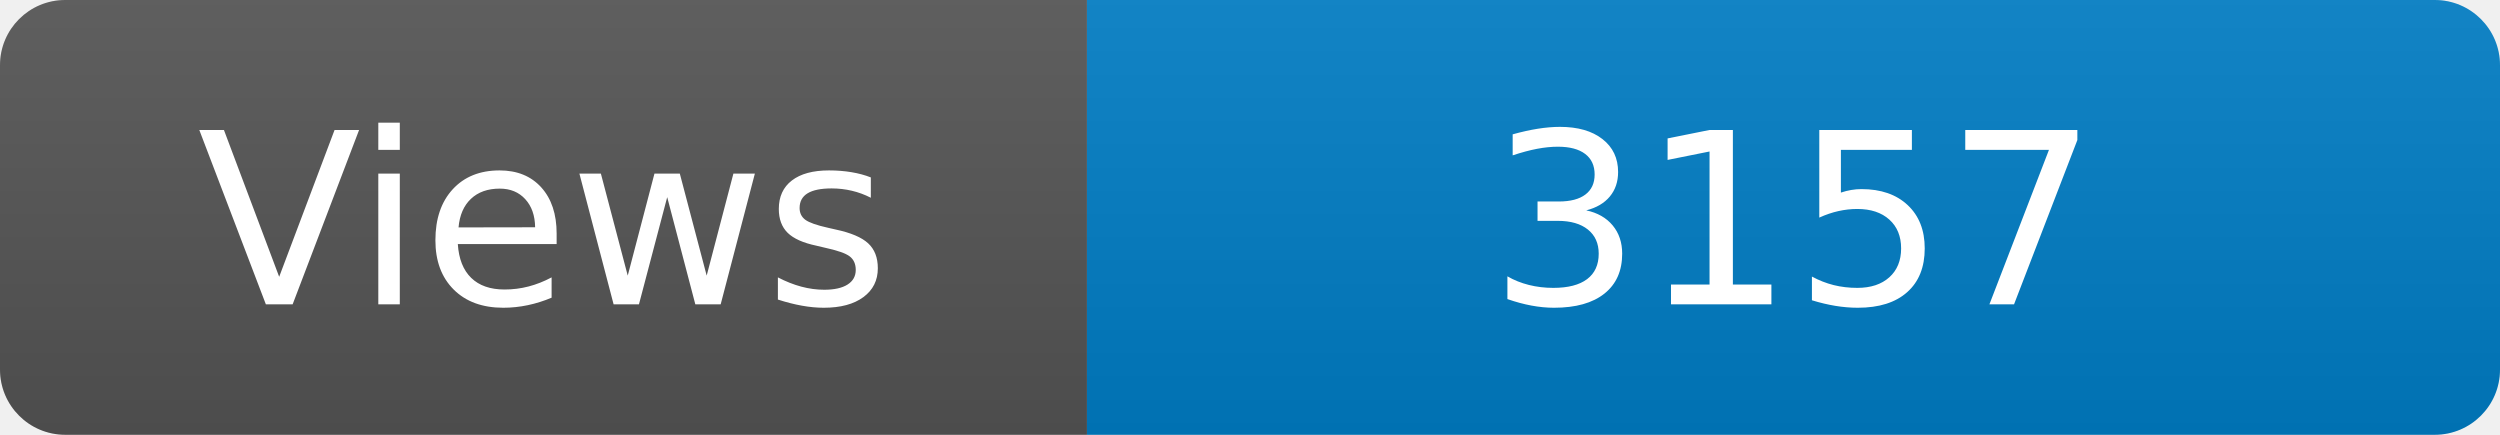
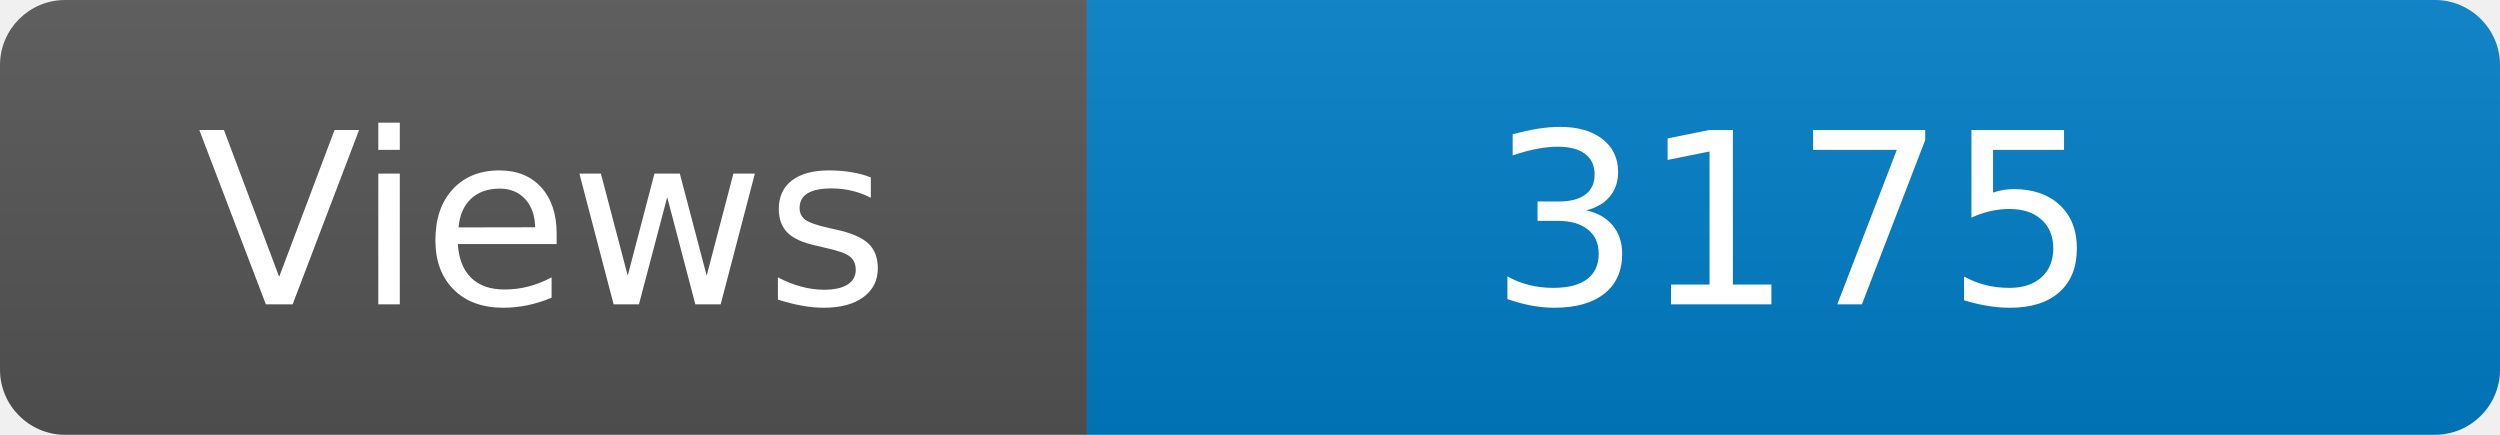
<svg xmlns="http://www.w3.org/2000/svg" width="115" height="20" role="img" aria-label="Maintained?: yes">
  <linearGradient id="s" x2="0" y2="100%">
    <stop offset="0" stop-color="#bbb" stop-opacity=".1" />
    <stop offset="1" stop-opacity=".1" />
  </linearGradient>
  <clipPath id="r">
    <rect width="115" height="20" rx="3" fill="#fff" />
  </clipPath>
  <g clip-path="url(#r)">
    <rect width="50" height="20" fill="#555" />
    <rect x="50" width="160" height="20" fill="#007ec6" />
    <rect width="115" height="20" fill="url(#s)" />
  </g>
  <g fill="#fff" text-anchor="middle" font-family="Verdana,Geneva,DejaVu Sans,sans-serif" font-size="110">
    <text x="250" y="140" transform="scale(.1)" fill="#fff">Views</text>
-     <text x="825" y="140" transform="scale(.1)" fill="#fff">3157</text>
+     <text x="825" y="140" transform="scale(.1)" fill="#fff">3175</text>
  </g>
</svg>
